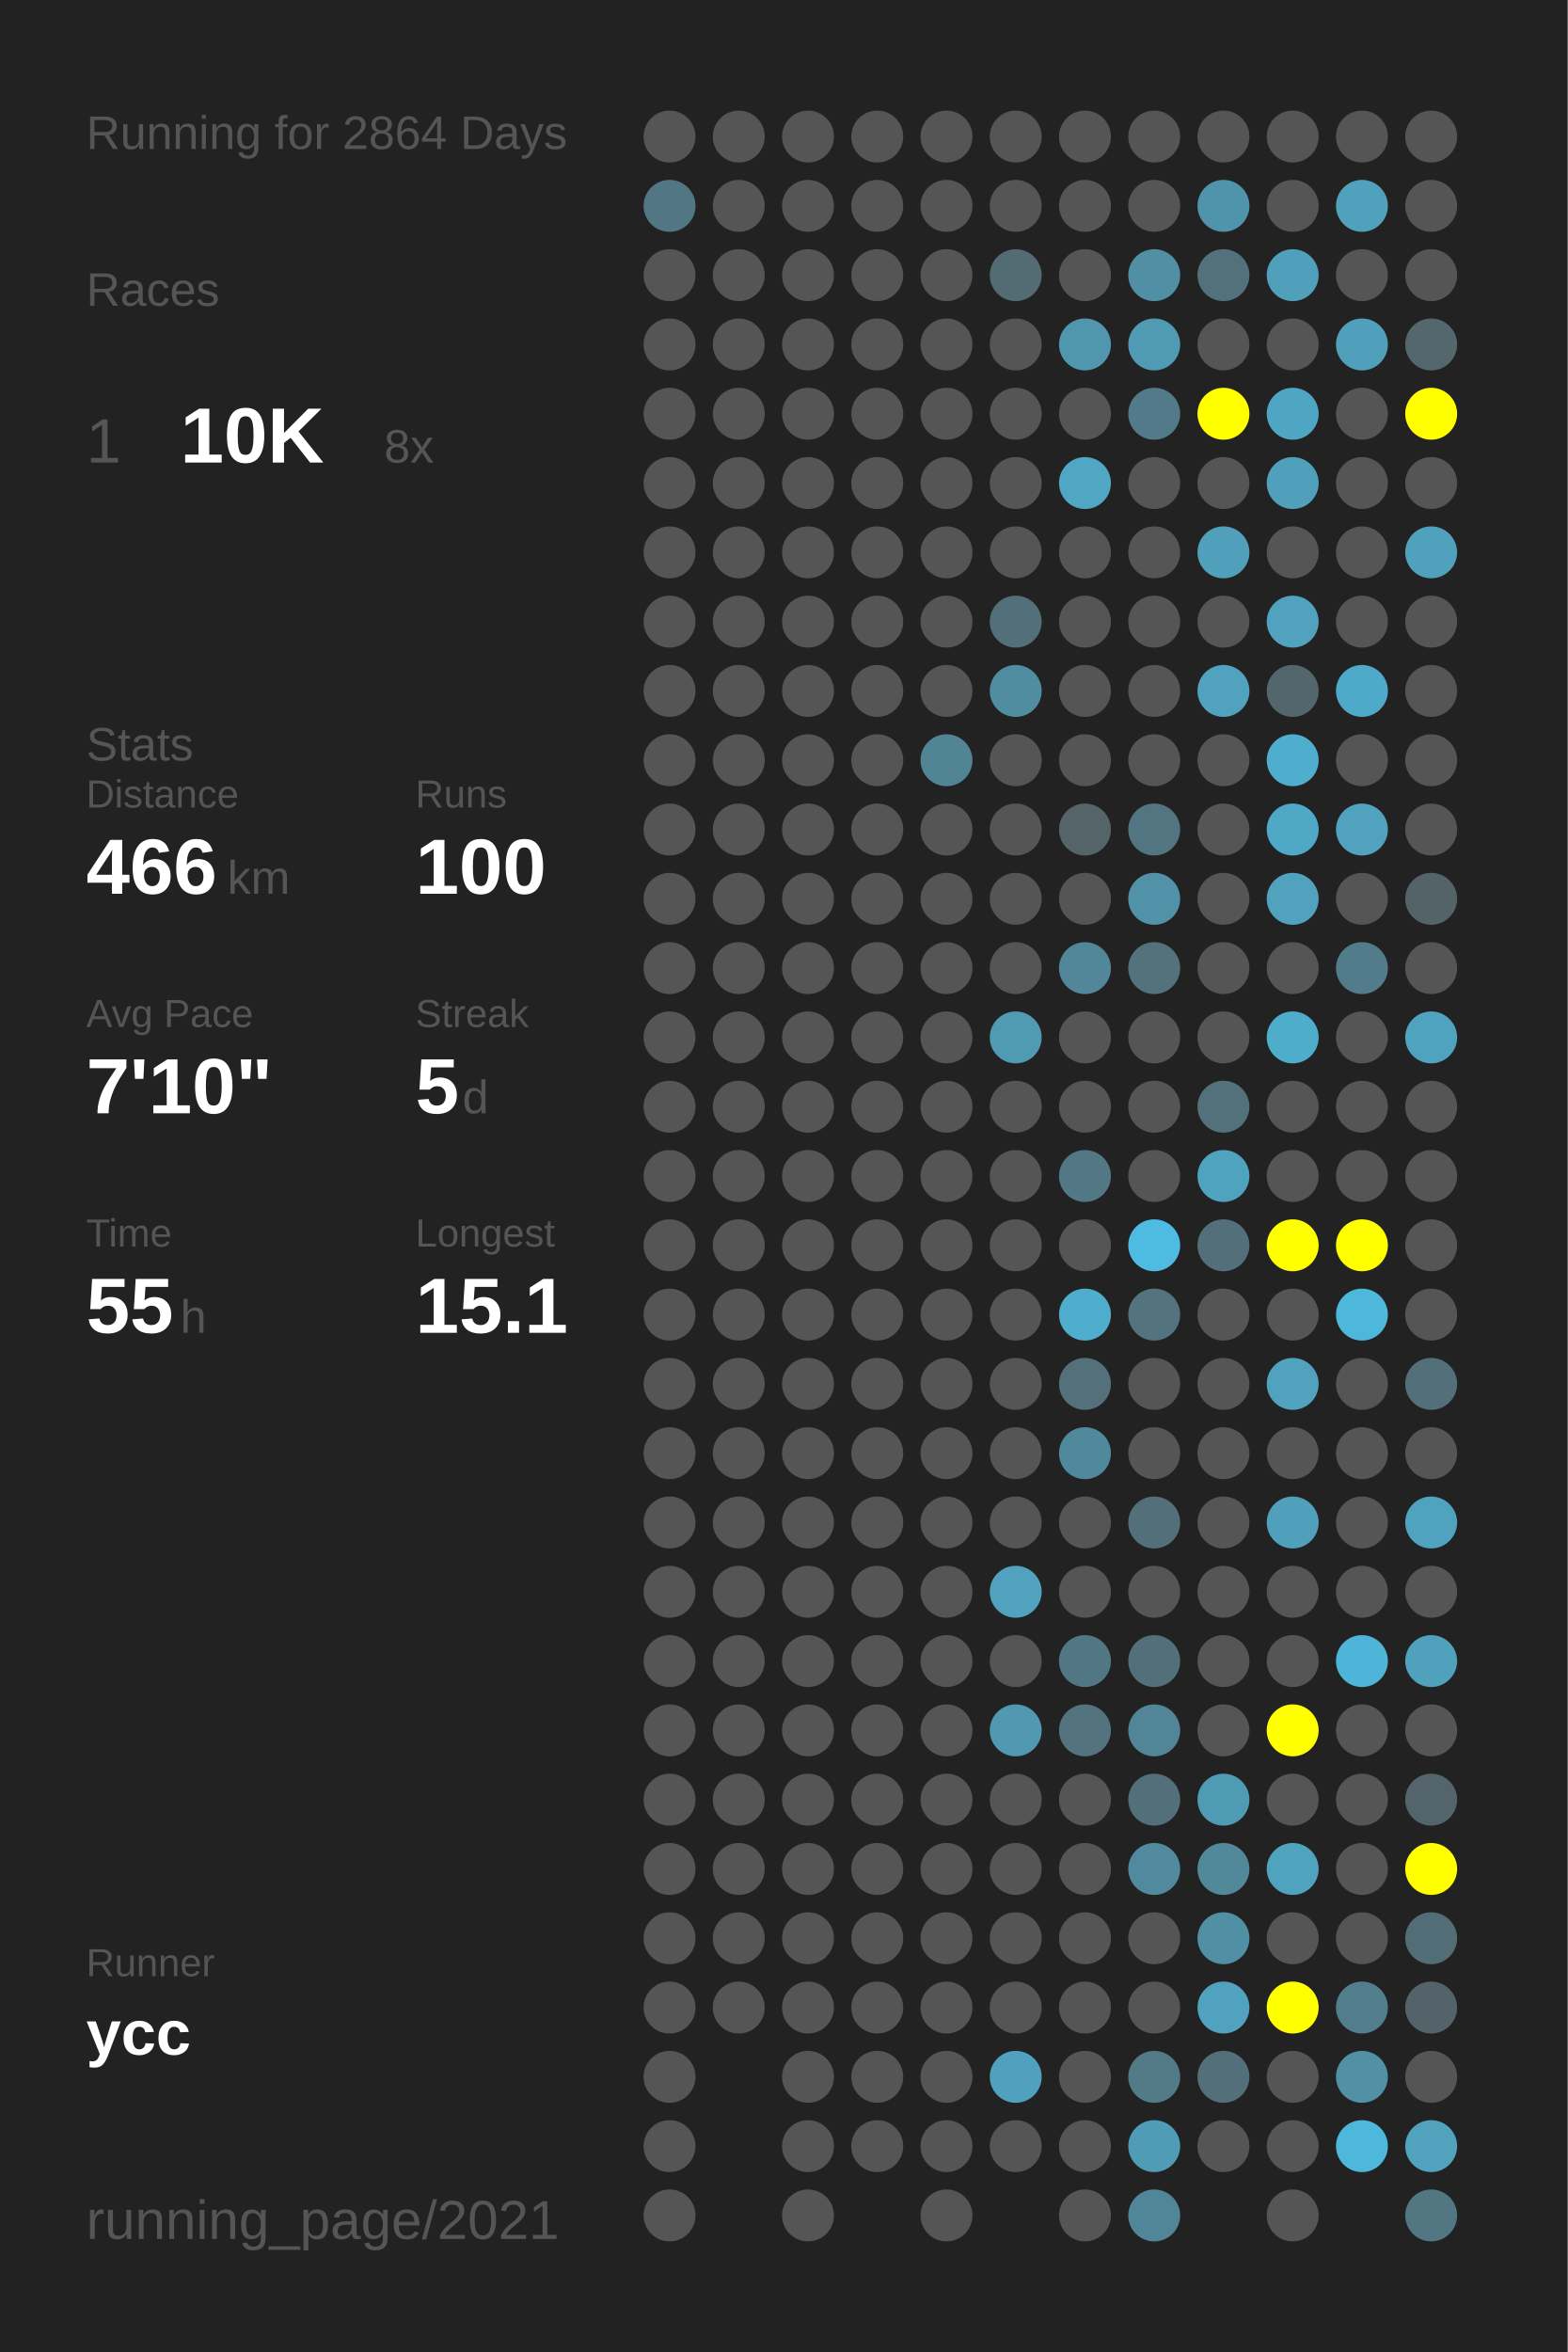
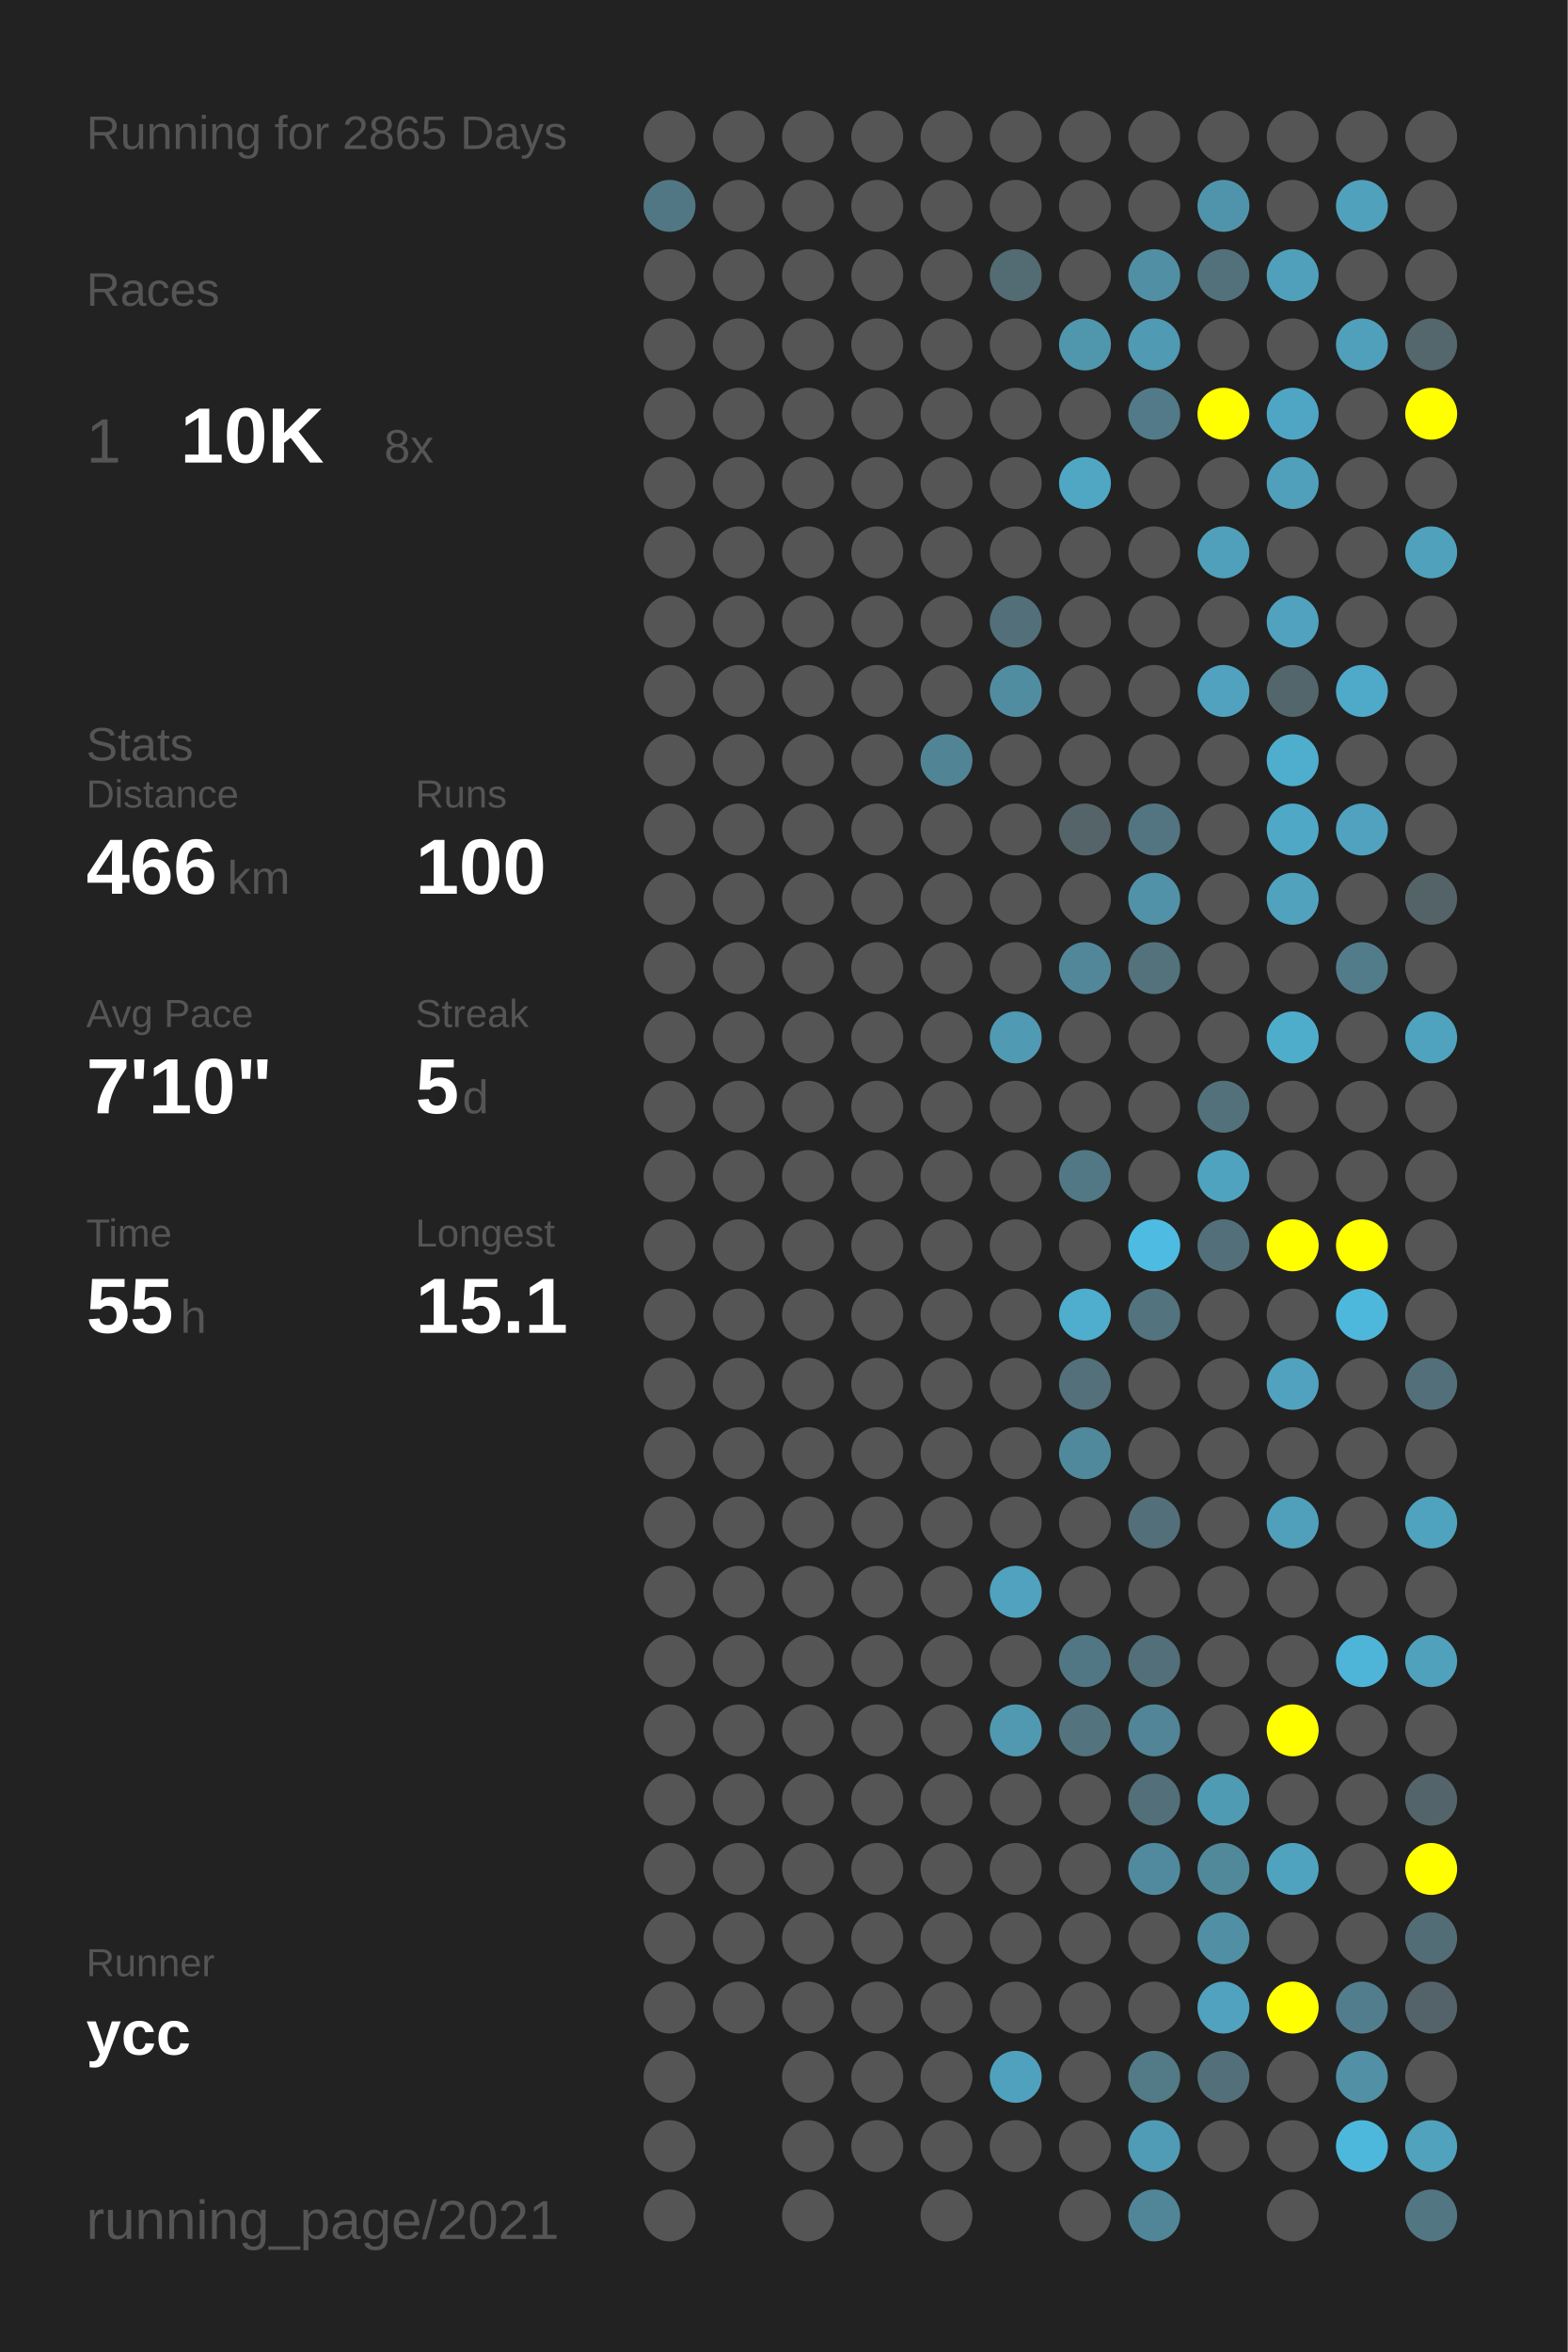
<svg xmlns="http://www.w3.org/2000/svg" baseProfile="full" height="300mm" version="1.1" viewBox="0,0,200,300" width="200mm">
  <defs />
  <rect fill="#222222" height="300" width="200" x="0" y="0" />
-   <text fill="#555555" style="font-size:6px; font-family:Arial;" x="11" y="19">Running for 2864 Days</text>
+   <text fill="#555555" style="font-size:6px; font-family:Arial;" x="11" y="19">Running for 2865 Days</text>
  <text fill="#555555" style="font-size:6px; font-family:Arial;" x="11" y="39">Races</text>
  <text fill="#555555" style="font-size:8px; font-family:Arial;" x="11" y="59">1</text>
  <text fill="#FFFFFF" style="font-size:10px; font-family:Arial; font-weight:bold;" x="23" y="59">10K</text>
  <text fill="#555555" style="font-size:6px; font-family:Arial;" x="49" y="59">8x</text>
  <text fill="#555555" style="font-size:6px; font-family:Arial;" x="11" y="97">Stats</text>
  <text fill="#555555" style="font-size:5px; font-family:Arial;" x="11" y="103">Distance</text>
  <text fill="#FFFFFF" style="font-size:10px; font-family:Arial; font-weight:bold;" x="11" y="114">466</text>
  <text fill="#555555" style="font-size:6px; font-family:Arial;" x="29" y="114">km</text>
  <text fill="#555555" style="font-size:5px; font-family:Arial;" x="53" y="103">Runs</text>
  <text fill="#FFFFFF" style="font-size:10px; font-family:Arial; font-weight:bold;" x="53" y="114">100</text>
  <text fill="#555555" style="font-size:5px; font-family:Arial;" x="11" y="131">Avg Pace</text>
  <text fill="#FFFFFF" style="font-size:10px; font-family:Arial; font-weight:bold;" x="11" y="142">7'10"</text>
  <text fill="#555555" style="font-size:5px; font-family:Arial;" x="53" y="131">Streak</text>
  <text fill="#FFFFFF" style="font-size:10px; font-family:Arial; font-weight:bold;" x="53" y="142">5</text>
  <text fill="#555555" style="font-size:6px; font-family:Arial;" x="59" y="142">d</text>
  <text fill="#555555" style="font-size:5px; font-family:Arial;" x="11" y="159">Time</text>
  <text fill="#FFFFFF" style="font-size:10px; font-family:Arial; font-weight:bold;" x="11" y="170">55</text>
  <text fill="#555555" style="font-size:6px; font-family:Arial;" x="23" y="170">h</text>
  <text fill="#555555" style="font-size:5px; font-family:Arial;" x="53" y="159">Longest</text>
  <text fill="#FFFFFF" style="font-size:10px; font-family:Arial; font-weight:bold;" x="53" y="170">15.1</text>
  <text fill="#555555" style="font-size:5px; font-family:Arial;" x="11" y="252.065">Runner</text>
  <text fill="#FFFFFF" style="font-size:8px; font-family:Arial; font-weight:bold;" x="11" y="262.065">ycc</text>
  <text fill="#555555" style="font-size:7px; font-family:Arial;" x="11" y="285.581">running_page/2021</text>
  <circle cx="85.417" cy="17.419" fill="#555555" r="3.312" />
  <circle cx="85.417" cy="26.258" fill="#527784" r="3.312" />
  <circle cx="85.417" cy="35.097" fill="#555555" r="3.312" />
  <circle cx="85.417" cy="43.935" fill="#555555" r="3.312" />
  <circle cx="85.417" cy="52.774" fill="#555555" r="3.312" />
  <circle cx="85.417" cy="61.613" fill="#555555" r="3.312" />
  <circle cx="85.417" cy="70.452" fill="#555555" r="3.312" />
  <circle cx="85.417" cy="79.29" fill="#555555" r="3.312" />
  <circle cx="85.417" cy="88.129" fill="#555555" r="3.312" />
  <circle cx="85.417" cy="96.968" fill="#555555" r="3.312" />
  <circle cx="85.417" cy="105.806" fill="#555555" r="3.312" />
  <circle cx="85.417" cy="114.645" fill="#555555" r="3.312" />
  <circle cx="85.417" cy="123.484" fill="#555555" r="3.312" />
  <circle cx="85.417" cy="132.323" fill="#555555" r="3.312" />
  <circle cx="85.417" cy="141.161" fill="#555555" r="3.312" />
  <circle cx="85.417" cy="150" fill="#555555" r="3.312" />
  <circle cx="85.417" cy="158.839" fill="#555555" r="3.312" />
  <circle cx="85.417" cy="167.677" fill="#555555" r="3.312" />
  <circle cx="85.417" cy="176.516" fill="#555555" r="3.312" />
  <circle cx="85.417" cy="185.355" fill="#555555" r="3.312" />
  <circle cx="85.417" cy="194.194" fill="#555555" r="3.312" />
  <circle cx="85.417" cy="203.032" fill="#555555" r="3.312" />
  <circle cx="85.417" cy="211.871" fill="#555555" r="3.312" />
  <circle cx="85.417" cy="220.71" fill="#555555" r="3.312" />
  <circle cx="85.417" cy="229.548" fill="#555555" r="3.312" />
  <circle cx="85.417" cy="238.387" fill="#555555" r="3.312" />
  <circle cx="85.417" cy="247.226" fill="#555555" r="3.312" />
  <circle cx="85.417" cy="256.065" fill="#555555" r="3.312" />
  <circle cx="85.417" cy="264.903" fill="#555555" r="3.312" />
  <circle cx="85.417" cy="273.742" fill="#555555" r="3.312" />
  <circle cx="85.417" cy="282.581" fill="#555555" r="3.312" />
  <circle cx="94.25" cy="17.419" fill="#555555" r="3.312" />
  <circle cx="94.25" cy="26.258" fill="#555555" r="3.312" />
  <circle cx="94.25" cy="35.097" fill="#555555" r="3.312" />
  <circle cx="94.25" cy="43.935" fill="#555555" r="3.312" />
  <circle cx="94.25" cy="52.774" fill="#555555" r="3.312" />
  <circle cx="94.25" cy="61.613" fill="#555555" r="3.312" />
  <circle cx="94.25" cy="70.452" fill="#555555" r="3.312" />
  <circle cx="94.25" cy="79.29" fill="#555555" r="3.312" />
  <circle cx="94.25" cy="88.129" fill="#555555" r="3.312" />
  <circle cx="94.25" cy="96.968" fill="#555555" r="3.312" />
  <circle cx="94.25" cy="105.806" fill="#555555" r="3.312" />
  <circle cx="94.25" cy="114.645" fill="#555555" r="3.312" />
  <circle cx="94.25" cy="123.484" fill="#555555" r="3.312" />
  <circle cx="94.25" cy="132.323" fill="#555555" r="3.312" />
  <circle cx="94.25" cy="141.161" fill="#555555" r="3.312" />
  <circle cx="94.25" cy="150" fill="#555555" r="3.312" />
  <circle cx="94.25" cy="158.839" fill="#555555" r="3.312" />
  <circle cx="94.25" cy="167.677" fill="#555555" r="3.312" />
  <circle cx="94.25" cy="176.516" fill="#555555" r="3.312" />
  <circle cx="94.25" cy="185.355" fill="#555555" r="3.312" />
  <circle cx="94.25" cy="194.194" fill="#555555" r="3.312" />
  <circle cx="94.25" cy="203.032" fill="#555555" r="3.312" />
  <circle cx="94.25" cy="211.871" fill="#555555" r="3.312" />
  <circle cx="94.25" cy="220.71" fill="#555555" r="3.312" />
  <circle cx="94.25" cy="229.548" fill="#555555" r="3.312" />
  <circle cx="94.25" cy="238.387" fill="#555555" r="3.312" />
  <circle cx="94.25" cy="247.226" fill="#555555" r="3.312" />
  <circle cx="94.25" cy="256.065" fill="#555555" r="3.312" />
  <circle cx="103.083" cy="17.419" fill="#555555" r="3.312" />
  <circle cx="103.083" cy="26.258" fill="#555555" r="3.312" />
  <circle cx="103.083" cy="35.097" fill="#555555" r="3.312" />
  <circle cx="103.083" cy="43.935" fill="#555555" r="3.312" />
  <circle cx="103.083" cy="52.774" fill="#555555" r="3.312" />
  <circle cx="103.083" cy="61.613" fill="#555555" r="3.312" />
  <circle cx="103.083" cy="70.452" fill="#555555" r="3.312" />
  <circle cx="103.083" cy="79.29" fill="#555555" r="3.312" />
  <circle cx="103.083" cy="88.129" fill="#555555" r="3.312" />
  <circle cx="103.083" cy="96.968" fill="#555555" r="3.312" />
  <circle cx="103.083" cy="105.806" fill="#555555" r="3.312" />
  <circle cx="103.083" cy="114.645" fill="#555555" r="3.312" />
  <circle cx="103.083" cy="123.484" fill="#555555" r="3.312" />
  <circle cx="103.083" cy="132.323" fill="#555555" r="3.312" />
  <circle cx="103.083" cy="141.161" fill="#555555" r="3.312" />
  <circle cx="103.083" cy="150" fill="#555555" r="3.312" />
  <circle cx="103.083" cy="158.839" fill="#555555" r="3.312" />
  <circle cx="103.083" cy="167.677" fill="#555555" r="3.312" />
  <circle cx="103.083" cy="176.516" fill="#555555" r="3.312" />
  <circle cx="103.083" cy="185.355" fill="#555555" r="3.312" />
  <circle cx="103.083" cy="194.194" fill="#555555" r="3.312" />
  <circle cx="103.083" cy="203.032" fill="#555555" r="3.312" />
  <circle cx="103.083" cy="211.871" fill="#555555" r="3.312" />
  <circle cx="103.083" cy="220.71" fill="#555555" r="3.312" />
  <circle cx="103.083" cy="229.548" fill="#555555" r="3.312" />
  <circle cx="103.083" cy="238.387" fill="#555555" r="3.312" />
  <circle cx="103.083" cy="247.226" fill="#555555" r="3.312" />
  <circle cx="103.083" cy="256.065" fill="#555555" r="3.312" />
  <circle cx="103.083" cy="264.903" fill="#555555" r="3.312" />
  <circle cx="103.083" cy="273.742" fill="#555555" r="3.312" />
  <circle cx="103.083" cy="282.581" fill="#555555" r="3.312" />
  <circle cx="111.917" cy="17.419" fill="#555555" r="3.312" />
  <circle cx="111.917" cy="26.258" fill="#555555" r="3.312" />
  <circle cx="111.917" cy="35.097" fill="#555555" r="3.312" />
  <circle cx="111.917" cy="43.935" fill="#555555" r="3.312" />
  <circle cx="111.917" cy="52.774" fill="#555555" r="3.312" />
  <circle cx="111.917" cy="61.613" fill="#555555" r="3.312" />
  <circle cx="111.917" cy="70.452" fill="#555555" r="3.312" />
  <circle cx="111.917" cy="79.29" fill="#555555" r="3.312" />
  <circle cx="111.917" cy="88.129" fill="#555555" r="3.312" />
  <circle cx="111.917" cy="96.968" fill="#555555" r="3.312" />
  <circle cx="111.917" cy="105.806" fill="#555555" r="3.312" />
  <circle cx="111.917" cy="114.645" fill="#555555" r="3.312" />
  <circle cx="111.917" cy="123.484" fill="#555555" r="3.312" />
  <circle cx="111.917" cy="132.323" fill="#555555" r="3.312" />
  <circle cx="111.917" cy="141.161" fill="#555555" r="3.312" />
  <circle cx="111.917" cy="150" fill="#555555" r="3.312" />
  <circle cx="111.917" cy="158.839" fill="#555555" r="3.312" />
  <circle cx="111.917" cy="167.677" fill="#555555" r="3.312" />
  <circle cx="111.917" cy="176.516" fill="#555555" r="3.312" />
  <circle cx="111.917" cy="185.355" fill="#555555" r="3.312" />
  <circle cx="111.917" cy="194.194" fill="#555555" r="3.312" />
  <circle cx="111.917" cy="203.032" fill="#555555" r="3.312" />
  <circle cx="111.917" cy="211.871" fill="#555555" r="3.312" />
  <circle cx="111.917" cy="220.71" fill="#555555" r="3.312" />
  <circle cx="111.917" cy="229.548" fill="#555555" r="3.312" />
  <circle cx="111.917" cy="238.387" fill="#555555" r="3.312" />
  <circle cx="111.917" cy="247.226" fill="#555555" r="3.312" />
  <circle cx="111.917" cy="256.065" fill="#555555" r="3.312" />
  <circle cx="111.917" cy="264.903" fill="#555555" r="3.312" />
  <circle cx="111.917" cy="273.742" fill="#555555" r="3.312" />
  <circle cx="120.75" cy="17.419" fill="#555555" r="3.312" />
  <circle cx="120.75" cy="26.258" fill="#555555" r="3.312" />
  <circle cx="120.75" cy="35.097" fill="#555555" r="3.312" />
  <circle cx="120.75" cy="43.935" fill="#555555" r="3.312" />
  <circle cx="120.75" cy="52.774" fill="#555555" r="3.312" />
  <circle cx="120.75" cy="61.613" fill="#555555" r="3.312" />
  <circle cx="120.75" cy="70.452" fill="#555555" r="3.312" />
  <circle cx="120.75" cy="79.29" fill="#555555" r="3.312" />
  <circle cx="120.75" cy="88.129" fill="#555555" r="3.312" />
  <circle cx="120.75" cy="96.968" fill="#518596" r="3.312" />
  <circle cx="120.75" cy="105.806" fill="#555555" r="3.312" />
  <circle cx="120.75" cy="114.645" fill="#555555" r="3.312" />
  <circle cx="120.75" cy="123.484" fill="#555555" r="3.312" />
  <circle cx="120.75" cy="132.323" fill="#555555" r="3.312" />
  <circle cx="120.75" cy="141.161" fill="#555555" r="3.312" />
  <circle cx="120.75" cy="150" fill="#555555" r="3.312" />
  <circle cx="120.75" cy="158.839" fill="#555555" r="3.312" />
  <circle cx="120.75" cy="167.677" fill="#555555" r="3.312" />
  <circle cx="120.75" cy="176.516" fill="#555555" r="3.312" />
  <circle cx="120.75" cy="185.355" fill="#555555" r="3.312" />
  <circle cx="120.75" cy="194.194" fill="#555555" r="3.312" />
  <circle cx="120.75" cy="203.032" fill="#555555" r="3.312" />
  <circle cx="120.75" cy="211.871" fill="#555555" r="3.312" />
  <circle cx="120.75" cy="220.71" fill="#555555" r="3.312" />
  <circle cx="120.75" cy="229.548" fill="#555555" r="3.312" />
  <circle cx="120.75" cy="238.387" fill="#555555" r="3.312" />
  <circle cx="120.75" cy="247.226" fill="#555555" r="3.312" />
  <circle cx="120.75" cy="256.065" fill="#555555" r="3.312" />
  <circle cx="120.75" cy="264.903" fill="#555555" r="3.312" />
  <circle cx="120.75" cy="273.742" fill="#555555" r="3.312" />
  <circle cx="120.75" cy="282.581" fill="#555555" r="3.312" />
  <circle cx="129.583" cy="17.419" fill="#555555" r="3.312" />
  <circle cx="129.583" cy="26.258" fill="#555555" r="3.312" />
  <circle cx="129.583" cy="35.097" fill="#536b72" r="3.312" />
  <circle cx="129.583" cy="43.935" fill="#555555" r="3.312" />
  <circle cx="129.583" cy="52.774" fill="#555555" r="3.312" />
  <circle cx="129.583" cy="61.613" fill="#555555" r="3.312" />
  <circle cx="129.583" cy="70.452" fill="#555555" r="3.312" />
  <circle cx="129.583" cy="79.29" fill="#536f79" r="3.312" />
  <circle cx="129.583" cy="88.129" fill="#518da1" r="3.312" />
  <circle cx="129.583" cy="96.968" fill="#555555" r="3.312" />
  <circle cx="129.583" cy="105.806" fill="#555555" r="3.312" />
  <circle cx="129.583" cy="114.645" fill="#555555" r="3.312" />
  <circle cx="129.583" cy="123.484" fill="#555555" r="3.312" />
  <circle cx="129.583" cy="132.323" fill="#509ab3" r="3.312" />
  <circle cx="129.583" cy="141.161" fill="#555555" r="3.312" />
  <circle cx="129.583" cy="150" fill="#555555" r="3.312" />
  <circle cx="129.583" cy="158.839" fill="#555555" r="3.312" />
  <circle cx="129.583" cy="167.677" fill="#555555" r="3.312" />
  <circle cx="129.583" cy="176.516" fill="#555555" r="3.312" />
  <circle cx="129.583" cy="185.355" fill="#555555" r="3.312" />
  <circle cx="129.583" cy="194.194" fill="#555555" r="3.312" />
  <circle cx="129.583" cy="203.032" fill="#50a2be" r="3.312" />
  <circle cx="129.583" cy="211.871" fill="#555555" r="3.312" />
  <circle cx="129.583" cy="220.71" fill="#5099b1" r="3.312" />
  <circle cx="129.583" cy="229.548" fill="#555555" r="3.312" />
  <circle cx="129.583" cy="238.387" fill="#555555" r="3.312" />
  <circle cx="129.583" cy="247.226" fill="#555555" r="3.312" />
  <circle cx="129.583" cy="256.065" fill="#555555" r="3.312" />
  <circle cx="129.583" cy="264.903" fill="#50a1bd" r="3.312" />
  <circle cx="129.583" cy="273.742" fill="#555555" r="3.312" />
  <circle cx="138.417" cy="17.419" fill="#555555" r="3.312" />
  <circle cx="138.417" cy="26.258" fill="#555555" r="3.312" />
  <circle cx="138.417" cy="35.097" fill="#555555" r="3.312" />
  <circle cx="138.417" cy="43.935" fill="#5097ae" r="3.312" />
  <circle cx="138.417" cy="52.774" fill="#555555" r="3.312" />
  <circle cx="138.417" cy="61.613" fill="#4fa7c4" r="3.312" />
  <circle cx="138.417" cy="70.452" fill="#555555" r="3.312" />
  <circle cx="138.417" cy="79.29" fill="#555555" r="3.312" />
  <circle cx="138.417" cy="88.129" fill="#555555" r="3.312" />
  <circle cx="138.417" cy="96.968" fill="#555555" r="3.312" />
  <circle cx="138.417" cy="105.806" fill="#546469" r="3.312" />
  <circle cx="138.417" cy="114.645" fill="#555555" r="3.312" />
  <circle cx="138.417" cy="123.484" fill="#518799" r="3.312" />
  <circle cx="138.417" cy="132.323" fill="#555555" r="3.312" />
  <circle cx="138.417" cy="141.161" fill="#555555" r="3.312" />
  <circle cx="138.417" cy="150" fill="#527885" r="3.312" />
  <circle cx="138.417" cy="158.839" fill="#555555" r="3.312" />
  <circle cx="138.417" cy="167.677" fill="#4fadcd" r="3.312" />
  <circle cx="138.417" cy="176.516" fill="#53707b" r="3.312" />
  <circle cx="138.417" cy="185.355" fill="#51899c" r="3.312" />
  <circle cx="138.417" cy="194.194" fill="#555555" r="3.312" />
  <circle cx="138.417" cy="203.032" fill="#555555" r="3.312" />
  <circle cx="138.417" cy="211.871" fill="#527784" r="3.312" />
  <circle cx="138.417" cy="220.71" fill="#53737e" r="3.312" />
  <circle cx="138.417" cy="229.548" fill="#555555" r="3.312" />
  <circle cx="138.417" cy="238.387" fill="#555555" r="3.312" />
  <circle cx="138.417" cy="247.226" fill="#555555" r="3.312" />
  <circle cx="138.417" cy="256.065" fill="#555555" r="3.312" />
  <circle cx="138.417" cy="264.903" fill="#555555" r="3.312" />
  <circle cx="138.417" cy="273.742" fill="#555555" r="3.312" />
  <circle cx="138.417" cy="282.581" fill="#555555" r="3.312" />
  <circle cx="147.25" cy="17.419" fill="#555555" r="3.312" />
  <circle cx="147.25" cy="26.258" fill="#555555" r="3.312" />
  <circle cx="147.25" cy="35.097" fill="#518fa4" r="3.312" />
  <circle cx="147.25" cy="43.935" fill="#509ab3" r="3.312" />
  <circle cx="147.25" cy="52.774" fill="#527a88" r="3.312" />
  <circle cx="147.25" cy="61.613" fill="#555555" r="3.312" />
  <circle cx="147.25" cy="70.452" fill="#555555" r="3.312" />
  <circle cx="147.25" cy="79.29" fill="#555555" r="3.312" />
  <circle cx="147.25" cy="88.129" fill="#555555" r="3.312" />
  <circle cx="147.25" cy="96.968" fill="#555555" r="3.312" />
  <circle cx="147.25" cy="105.806" fill="#527581" r="3.312" />
  <circle cx="147.25" cy="114.645" fill="#5192a8" r="3.312" />
  <circle cx="147.25" cy="123.484" fill="#53727c" r="3.312" />
  <circle cx="147.25" cy="132.323" fill="#555555" r="3.312" />
  <circle cx="147.25" cy="141.161" fill="#555555" r="3.312" />
  <circle cx="147.25" cy="150" fill="#555555" r="3.312" />
  <circle cx="147.25" cy="158.839" fill="#4ebce2" r="3.312" />
  <circle cx="147.25" cy="167.677" fill="#53737e" r="3.312" />
  <circle cx="147.25" cy="176.516" fill="#555555" r="3.312" />
  <circle cx="147.25" cy="185.355" fill="#555555" r="3.312" />
  <circle cx="147.25" cy="194.194" fill="#53707a" r="3.312" />
  <circle cx="147.25" cy="203.032" fill="#555555" r="3.312" />
  <circle cx="147.25" cy="211.871" fill="#536f79" r="3.312" />
  <circle cx="147.25" cy="220.71" fill="#518597" r="3.312" />
  <circle cx="147.25" cy="229.548" fill="#536f79" r="3.312" />
  <circle cx="147.25" cy="238.387" fill="#518a9e" r="3.312" />
  <circle cx="147.25" cy="247.226" fill="#555555" r="3.312" />
  <circle cx="147.25" cy="256.065" fill="#555555" r="3.312" />
  <circle cx="147.25" cy="264.903" fill="#527a87" r="3.312" />
  <circle cx="147.25" cy="273.742" fill="#509bb5" r="3.312" />
  <circle cx="147.25" cy="282.581" fill="#518698" r="3.312" />
  <circle cx="156.083" cy="17.419" fill="#555555" r="3.312" />
  <circle cx="156.083" cy="26.258" fill="#5094ab" r="3.312" />
  <circle cx="156.083" cy="35.097" fill="#53717b" r="3.312" />
  <circle cx="156.083" cy="43.935" fill="#555555" r="3.312" />
  <circle cx="156.083" cy="52.774" fill="#FFFF00" r="3.312" />
  <circle cx="156.083" cy="61.613" fill="#555555" r="3.312" />
  <circle cx="156.083" cy="70.452" fill="#50a0bb" r="3.312" />
  <circle cx="156.083" cy="79.29" fill="#555555" r="3.312" />
  <circle cx="156.083" cy="88.129" fill="#50a2be" r="3.312" />
  <circle cx="156.083" cy="96.968" fill="#555555" r="3.312" />
  <circle cx="156.083" cy="105.806" fill="#555555" r="3.312" />
  <circle cx="156.083" cy="114.645" fill="#555555" r="3.312" />
  <circle cx="156.083" cy="123.484" fill="#555555" r="3.312" />
  <circle cx="156.083" cy="132.323" fill="#555555" r="3.312" />
  <circle cx="156.083" cy="141.161" fill="#53717b" r="3.312" />
  <circle cx="156.083" cy="150" fill="#4fa3bf" r="3.312" />
  <circle cx="156.083" cy="158.839" fill="#53707a" r="3.312" />
  <circle cx="156.083" cy="167.677" fill="#555555" r="3.312" />
  <circle cx="156.083" cy="176.516" fill="#555555" r="3.312" />
  <circle cx="156.083" cy="185.355" fill="#555555" r="3.312" />
  <circle cx="156.083" cy="194.194" fill="#555555" r="3.312" />
  <circle cx="156.083" cy="203.032" fill="#555555" r="3.312" />
  <circle cx="156.083" cy="211.871" fill="#555555" r="3.312" />
  <circle cx="156.083" cy="220.71" fill="#555555" r="3.312" />
  <circle cx="156.083" cy="229.548" fill="#509bb4" r="3.312" />
  <circle cx="156.083" cy="238.387" fill="#51889a" r="3.312" />
  <circle cx="156.083" cy="247.226" fill="#518fa4" r="3.312" />
  <circle cx="156.083" cy="256.065" fill="#50a2be" r="3.312" />
  <circle cx="156.083" cy="264.903" fill="#536f79" r="3.312" />
  <circle cx="156.083" cy="273.742" fill="#555555" r="3.312" />
  <circle cx="164.917" cy="17.419" fill="#555555" r="3.312" />
  <circle cx="164.917" cy="26.258" fill="#555555" r="3.312" />
  <circle cx="164.917" cy="35.097" fill="#50a0bb" r="3.312" />
  <circle cx="164.917" cy="43.935" fill="#555555" r="3.312" />
  <circle cx="164.917" cy="52.774" fill="#4fa6c4" r="3.312" />
  <circle cx="164.917" cy="61.613" fill="#50a0bb" r="3.312" />
  <circle cx="164.917" cy="70.452" fill="#555555" r="3.312" />
  <circle cx="164.917" cy="79.29" fill="#50a2be" r="3.312" />
  <circle cx="164.917" cy="88.129" fill="#53666c" r="3.312" />
  <circle cx="164.917" cy="96.968" fill="#4fadcd" r="3.312" />
  <circle cx="164.917" cy="105.806" fill="#4fa8c6" r="3.312" />
  <circle cx="164.917" cy="114.645" fill="#50a2bd" r="3.312" />
  <circle cx="164.917" cy="123.484" fill="#555555" r="3.312" />
  <circle cx="164.917" cy="132.323" fill="#4fadcc" r="3.312" />
  <circle cx="164.917" cy="141.161" fill="#555555" r="3.312" />
  <circle cx="164.917" cy="150" fill="#555555" r="3.312" />
  <circle cx="164.917" cy="158.839" fill="#FFFF00" r="3.312" />
  <circle cx="164.917" cy="167.677" fill="#555555" r="3.312" />
  <circle cx="164.917" cy="176.516" fill="#50a2be" r="3.312" />
  <circle cx="164.917" cy="185.355" fill="#555555" r="3.312" />
  <circle cx="164.917" cy="194.194" fill="#50a0bc" r="3.312" />
  <circle cx="164.917" cy="203.032" fill="#555555" r="3.312" />
  <circle cx="164.917" cy="211.871" fill="#555555" r="3.312" />
  <circle cx="164.917" cy="220.71" fill="#FFFF00" r="3.312" />
  <circle cx="164.917" cy="229.548" fill="#555555" r="3.312" />
  <circle cx="164.917" cy="238.387" fill="#4fa3bf" r="3.312" />
  <circle cx="164.917" cy="247.226" fill="#555555" r="3.312" />
  <circle cx="164.917" cy="256.065" fill="#FFFF00" r="3.312" />
  <circle cx="164.917" cy="264.903" fill="#555555" r="3.312" />
  <circle cx="164.917" cy="273.742" fill="#555555" r="3.312" />
  <circle cx="164.917" cy="282.581" fill="#555555" r="3.312" />
  <circle cx="173.75" cy="17.419" fill="#555555" r="3.312" />
  <circle cx="173.75" cy="26.258" fill="#50a1bc" r="3.312" />
  <circle cx="173.75" cy="35.097" fill="#555555" r="3.312" />
  <circle cx="173.75" cy="43.935" fill="#50a0bb" r="3.312" />
  <circle cx="173.75" cy="52.774" fill="#555555" r="3.312" />
  <circle cx="173.75" cy="61.613" fill="#555555" r="3.312" />
  <circle cx="173.75" cy="70.452" fill="#555555" r="3.312" />
  <circle cx="173.75" cy="79.29" fill="#555555" r="3.312" />
  <circle cx="173.75" cy="88.129" fill="#4fa9c8" r="3.312" />
  <circle cx="173.75" cy="96.968" fill="#555555" r="3.312" />
  <circle cx="173.75" cy="105.806" fill="#50a2be" r="3.312" />
  <circle cx="173.75" cy="114.645" fill="#555555" r="3.312" />
  <circle cx="173.75" cy="123.484" fill="#527c8a" r="3.312" />
  <circle cx="173.75" cy="132.323" fill="#555555" r="3.312" />
  <circle cx="173.75" cy="141.161" fill="#555555" r="3.312" />
  <circle cx="173.75" cy="150" fill="#555555" r="3.312" />
  <circle cx="173.75" cy="158.839" fill="#FFFF00" r="3.312" />
  <circle cx="173.75" cy="167.677" fill="#4eb8dc" r="3.312" />
  <circle cx="173.75" cy="176.516" fill="#555555" r="3.312" />
  <circle cx="173.75" cy="185.355" fill="#555555" r="3.312" />
  <circle cx="173.75" cy="194.194" fill="#555555" r="3.312" />
  <circle cx="173.75" cy="203.032" fill="#555555" r="3.312" />
  <circle cx="173.75" cy="211.871" fill="#4eb5d8" r="3.312" />
  <circle cx="173.75" cy="220.71" fill="#555555" r="3.312" />
  <circle cx="173.75" cy="229.548" fill="#555555" r="3.312" />
  <circle cx="173.75" cy="238.387" fill="#555555" r="3.312" />
  <circle cx="173.75" cy="247.226" fill="#555555" r="3.312" />
  <circle cx="173.75" cy="256.065" fill="#527d8c" r="3.312" />
  <circle cx="173.75" cy="264.903" fill="#5190a5" r="3.312" />
  <circle cx="173.75" cy="273.742" fill="#4eb8dc" r="3.312" />
  <circle cx="182.583" cy="17.419" fill="#555555" r="3.312" />
  <circle cx="182.583" cy="26.258" fill="#555555" r="3.312" />
  <circle cx="182.583" cy="35.097" fill="#555555" r="3.312" />
  <circle cx="182.583" cy="43.935" fill="#53676d" r="3.312" />
  <circle cx="182.583" cy="52.774" fill="#FFFF00" r="3.312" />
  <circle cx="182.583" cy="61.613" fill="#555555" r="3.312" />
  <circle cx="182.583" cy="70.452" fill="#50a1bc" r="3.312" />
  <circle cx="182.583" cy="79.29" fill="#555555" r="3.312" />
  <circle cx="182.583" cy="88.129" fill="#555555" r="3.312" />
  <circle cx="182.583" cy="96.968" fill="#555555" r="3.312" />
  <circle cx="182.583" cy="105.806" fill="#555555" r="3.312" />
  <circle cx="182.583" cy="114.645" fill="#546368" r="3.312" />
  <circle cx="182.583" cy="123.484" fill="#555555" r="3.312" />
  <circle cx="182.583" cy="132.323" fill="#4fa3bf" r="3.312" />
  <circle cx="182.583" cy="141.161" fill="#555555" r="3.312" />
  <circle cx="182.583" cy="150" fill="#555555" r="3.312" />
  <circle cx="182.583" cy="158.839" fill="#555555" r="3.312" />
  <circle cx="182.583" cy="167.677" fill="#555555" r="3.312" />
  <circle cx="182.583" cy="176.516" fill="#53707a" r="3.312" />
  <circle cx="182.583" cy="185.355" fill="#555555" r="3.312" />
  <circle cx="182.583" cy="194.194" fill="#4fa3bf" r="3.312" />
  <circle cx="182.583" cy="203.032" fill="#555555" r="3.312" />
  <circle cx="182.583" cy="211.871" fill="#50a1bc" r="3.312" />
  <circle cx="182.583" cy="220.71" fill="#555555" r="3.312" />
  <circle cx="182.583" cy="229.548" fill="#53656b" r="3.312" />
  <circle cx="182.583" cy="238.387" fill="#FFFF00" r="3.312" />
  <circle cx="182.583" cy="247.226" fill="#536d76" r="3.312" />
  <circle cx="182.583" cy="256.065" fill="#546369" r="3.312" />
  <circle cx="182.583" cy="264.903" fill="#555555" r="3.312" />
  <circle cx="182.583" cy="273.742" fill="#50a2bd" r="3.312" />
  <circle cx="182.583" cy="282.581" fill="#527682" r="3.312" />
</svg>
